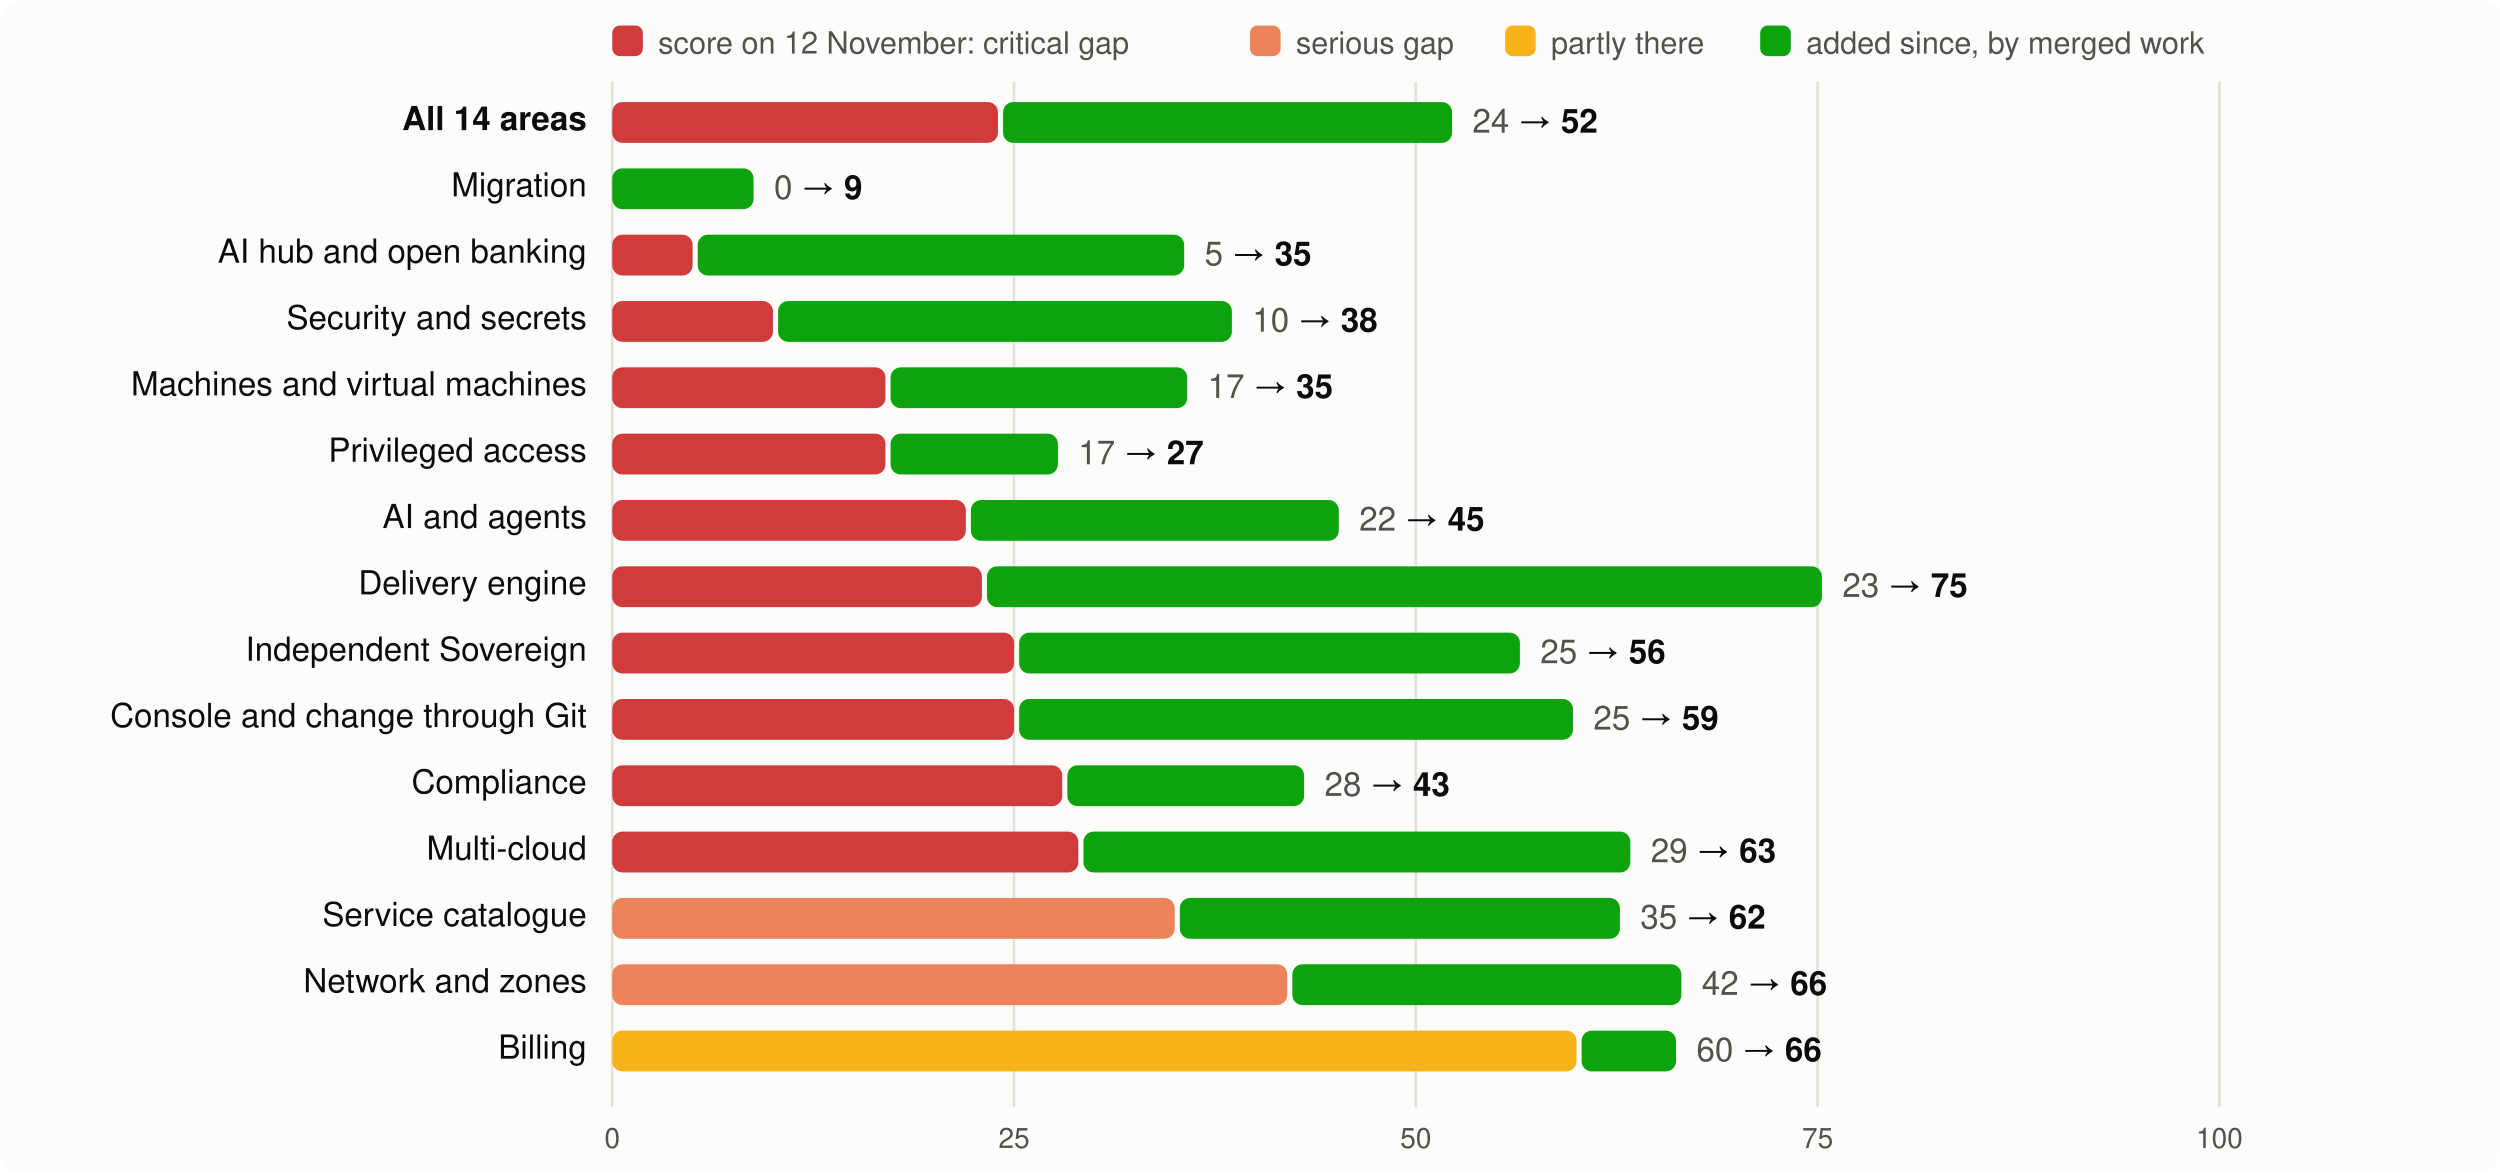
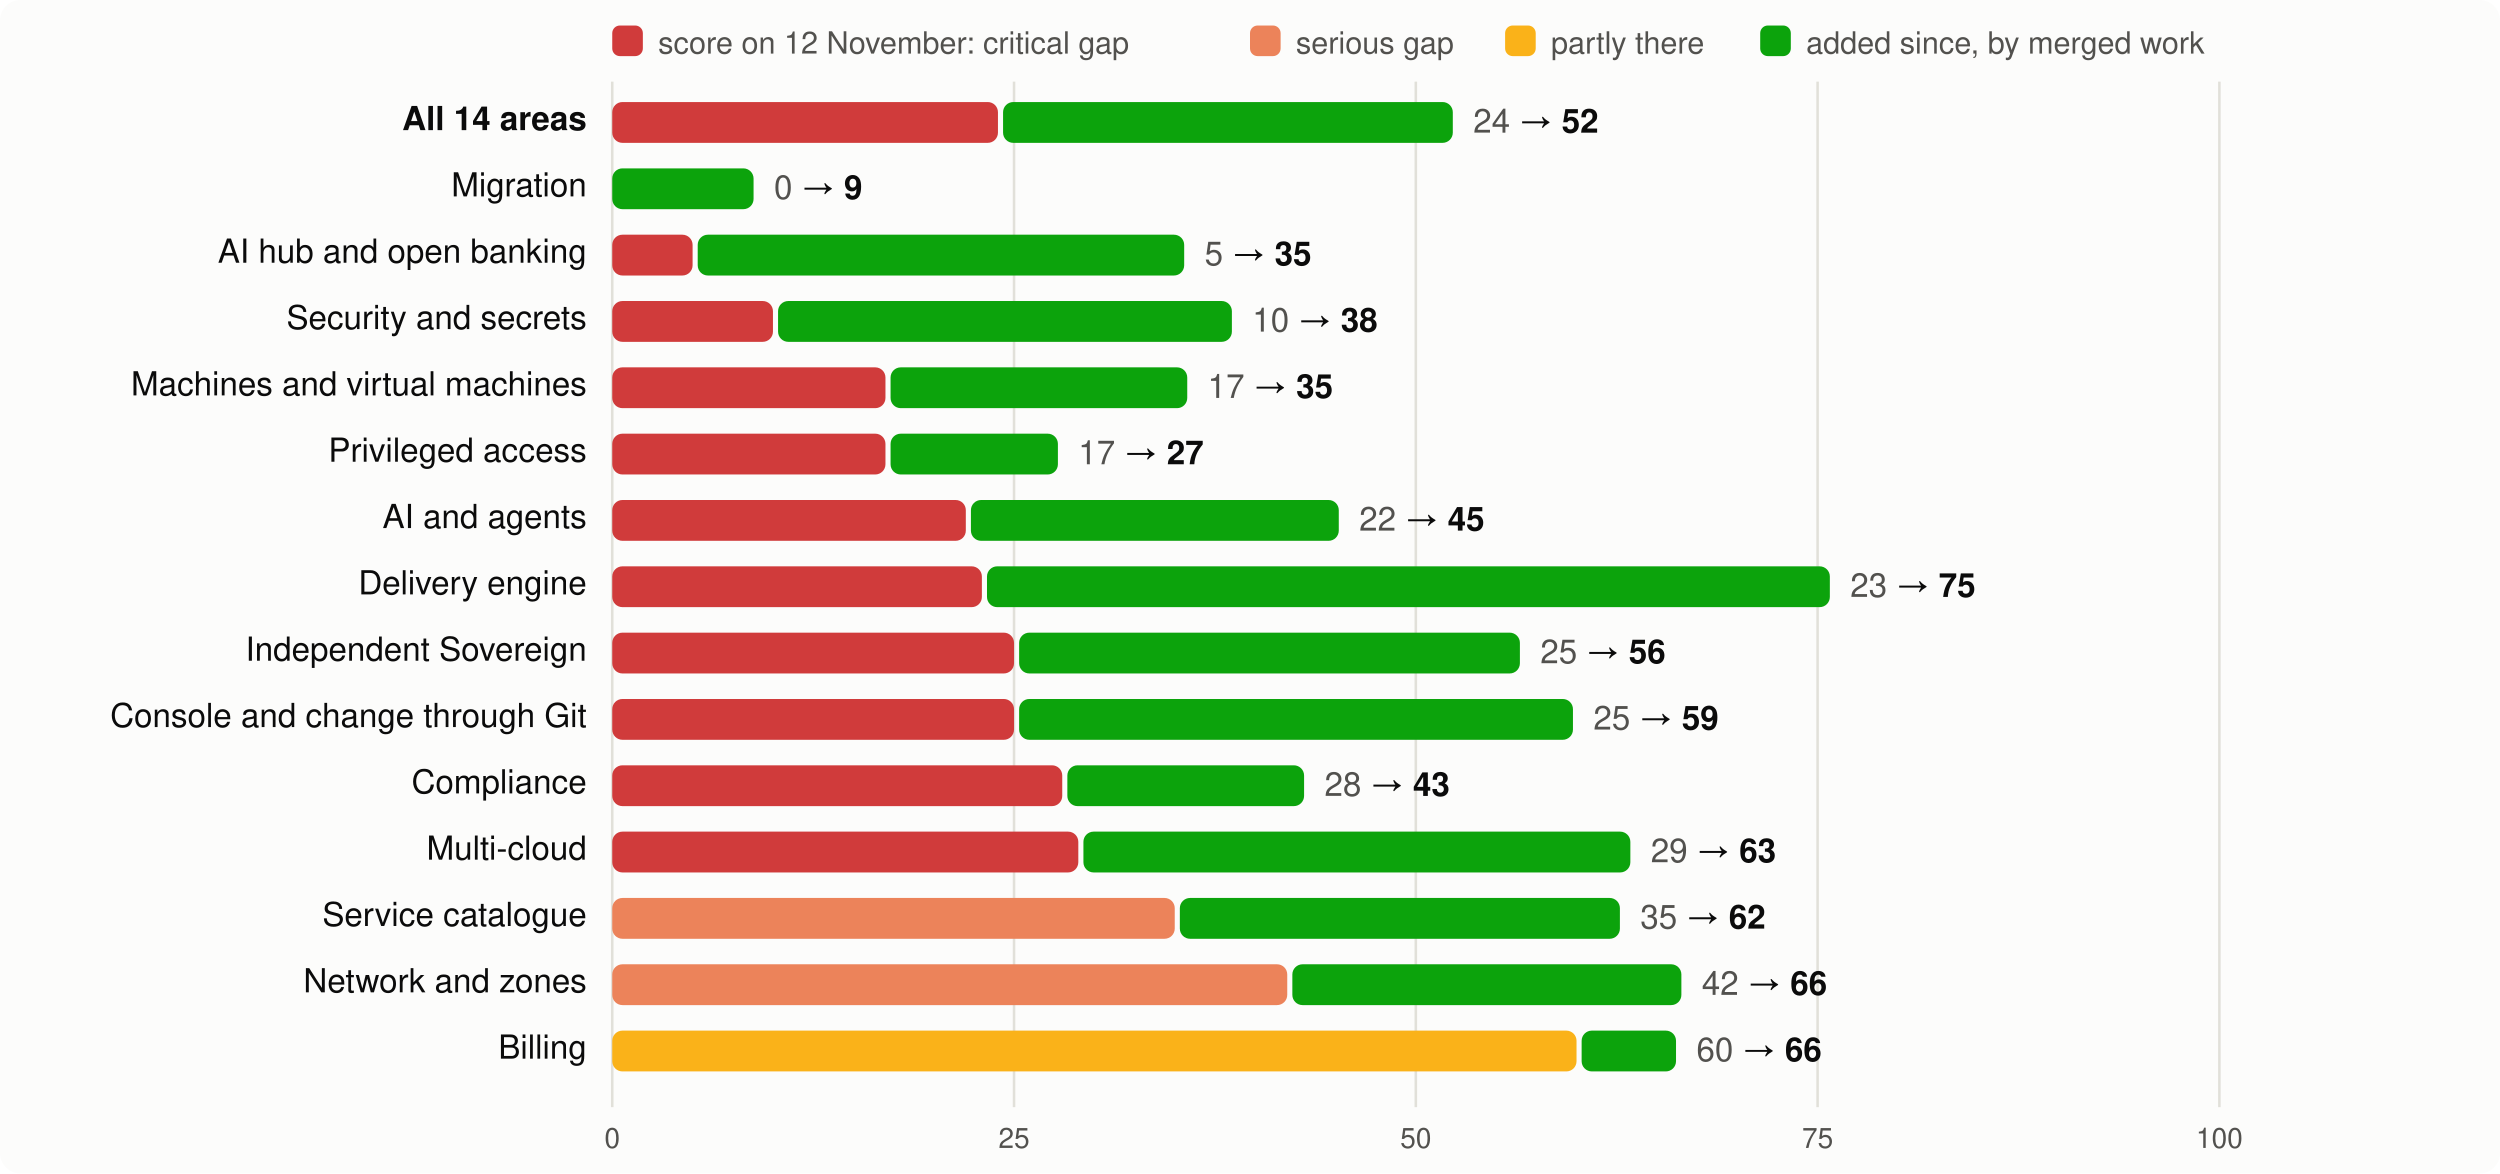
<svg xmlns="http://www.w3.org/2000/svg" viewBox="0 0 980 460" width="980" height="460" font-family="system-ui,-apple-system,Segoe UI,Helvetica,Arial,sans-serif" font-size="13">
  <rect width="980" height="460" rx="8" fill="#fcfcfb" />
  <rect x="240" y="10" width="12" height="12" rx="3" fill="#d03b3b" />
  <text x="258" y="21" fill="#52514e" font-size="12">score on 12 November: critical gap</text>
  <rect x="490" y="10" width="12" height="12" rx="3" fill="#ec835a" />
  <text x="508" y="21" fill="#52514e" font-size="12">serious gap</text>
  <rect x="590" y="10" width="12" height="12" rx="3" fill="#fab219" />
  <text x="608" y="21" fill="#52514e" font-size="12">partly there</text>
  <rect x="690" y="10" width="12" height="12" rx="3" fill="#0ca30c" />
  <text x="708" y="21" fill="#52514e" font-size="12">added since, by merged work</text>
  <line x1="240.0" x2="240.0" y1="32" y2="434" stroke="#e1e0d9" />
  <text x="240.0" y="450" text-anchor="middle" fill="#52514e" font-size="11">0</text>
  <line x1="397.5" x2="397.5" y1="32" y2="434" stroke="#e1e0d9" />
  <text x="397.5" y="450" text-anchor="middle" fill="#52514e" font-size="11">25</text>
  <line x1="555.0" x2="555.0" y1="32" y2="434" stroke="#e1e0d9" />
  <text x="555.0" y="450" text-anchor="middle" fill="#52514e" font-size="11">50</text>
  <line x1="712.5" x2="712.5" y1="32" y2="434" stroke="#e1e0d9" />
  <text x="712.5" y="450" text-anchor="middle" fill="#52514e" font-size="11">75</text>
  <line x1="870.0" x2="870.0" y1="32" y2="434" stroke="#e1e0d9" />
  <text x="870.0" y="450" text-anchor="middle" fill="#52514e" font-size="11">100</text>
  <text x="230" y="51" text-anchor="end" fill="#0b0b0b" font-weight="600">All 14 areas</text>
  <rect x="240" y="40" width="151.2" height="16" rx="4" fill="#d03b3b" />
-   <rect x="393.2" y="40" width="176.0" height="16" rx="4" fill="#0ca30c" />
-   <text x="577.2" y="52" fill="#0b0b0b">
+   <rect x="393.2" y="40" width="176.3" height="16" rx="4" fill="#0ca30c" />
+   <text x="577.5" y="52" fill="#0b0b0b">
    <tspan fill="#52514e">24</tspan> → <tspan font-weight="600">52</tspan>
  </text>
  <text x="230" y="77" text-anchor="end" fill="#0b0b0b" font-weight="400">Migration</text>
  <rect x="240.0" y="66" width="55.4" height="16" rx="4" fill="#0ca30c" />
  <text x="303.4" y="78" fill="#0b0b0b">
    <tspan fill="#52514e">0</tspan> → <tspan font-weight="600">9</tspan>
  </text>
  <text x="230" y="103" text-anchor="end" fill="#0b0b0b" font-weight="400">AI hub and open banking</text>
  <rect x="240" y="92" width="31.5" height="16" rx="4" fill="#d03b3b" />
  <rect x="273.5" y="92" width="190.7" height="16" rx="4" fill="#0ca30c" />
  <text x="472.2" y="104" fill="#0b0b0b">
    <tspan fill="#52514e">5</tspan> → <tspan font-weight="600">35</tspan>
  </text>
  <text x="230" y="129" text-anchor="end" fill="#0b0b0b" font-weight="400">Security and secrets</text>
  <rect x="240" y="118" width="63.0" height="16" rx="4" fill="#d03b3b" />
  <rect x="305.0" y="118" width="177.9" height="16" rx="4" fill="#0ca30c" />
  <text x="490.9" y="130" fill="#0b0b0b">
    <tspan fill="#52514e">10</tspan> → <tspan font-weight="600">38</tspan>
  </text>
  <text x="230" y="155" text-anchor="end" fill="#0b0b0b" font-weight="400">Machines and virtual machines</text>
  <rect x="240" y="144" width="107.1" height="16" rx="4" fill="#d03b3b" />
  <rect x="349.1" y="144" width="116.3" height="16" rx="4" fill="#0ca30c" />
  <text x="473.4" y="156" fill="#0b0b0b">
    <tspan fill="#52514e">17</tspan> → <tspan font-weight="600">35</tspan>
  </text>
  <text x="230" y="181" text-anchor="end" fill="#0b0b0b" font-weight="400">Privileged access</text>
  <rect x="240" y="170" width="107.1" height="16" rx="4" fill="#d03b3b" />
  <rect x="349.1" y="170" width="65.6" height="16" rx="4" fill="#0ca30c" />
  <text x="422.7" y="182" fill="#0b0b0b">
    <tspan fill="#52514e">17</tspan> → <tspan font-weight="600">27</tspan>
  </text>
  <text x="230" y="207" text-anchor="end" fill="#0b0b0b" font-weight="400">AI and agents</text>
  <rect x="240" y="196" width="138.6" height="16" rx="4" fill="#d03b3b" />
  <rect x="380.6" y="196" width="144.2" height="16" rx="4" fill="#0ca30c" />
  <text x="532.8" y="208" fill="#0b0b0b">
    <tspan fill="#52514e">22</tspan> → <tspan font-weight="600">45</tspan>
  </text>
  <text x="230" y="233" text-anchor="end" fill="#0b0b0b" font-weight="400">Delivery engine</text>
  <rect x="240" y="222" width="144.9" height="16" rx="4" fill="#d03b3b" />
-   <rect x="386.9" y="222" width="327.3" height="16" rx="4" fill="#0ca30c" />
-   <text x="722.2" y="234" fill="#0b0b0b">
+   <rect x="386.9" y="222" width="330.4" height="16" rx="4" fill="#0ca30c" />
+   <text x="725.3" y="234" fill="#0b0b0b">
    <tspan fill="#52514e">23</tspan> → <tspan font-weight="600">75</tspan>
  </text>
  <text x="230" y="259" text-anchor="end" fill="#0b0b0b" font-weight="400">Independent Sovereign</text>
  <rect x="240" y="248" width="157.5" height="16" rx="4" fill="#d03b3b" />
  <rect x="399.5" y="248" width="196.3" height="16" rx="4" fill="#0ca30c" />
  <text x="603.8" y="260" fill="#0b0b0b">
    <tspan fill="#52514e">25</tspan> → <tspan font-weight="600">56</tspan>
  </text>
  <text x="230" y="285" text-anchor="end" fill="#0b0b0b" font-weight="400">Console and change through Git</text>
  <rect x="240" y="274" width="157.5" height="16" rx="4" fill="#d03b3b" />
  <rect x="399.5" y="274" width="217.1" height="16" rx="4" fill="#0ca30c" />
  <text x="624.6" y="286" fill="#0b0b0b">
    <tspan fill="#52514e">25</tspan> → <tspan font-weight="600">59</tspan>
  </text>
  <text x="230" y="311" text-anchor="end" fill="#0b0b0b" font-weight="400">Compliance</text>
  <rect x="240" y="300" width="176.4" height="16" rx="4" fill="#d03b3b" />
  <rect x="418.4" y="300" width="92.8" height="16" rx="4" fill="#0ca30c" />
  <text x="519.2" y="312" fill="#0b0b0b">
    <tspan fill="#52514e">28</tspan> → <tspan font-weight="600">43</tspan>
  </text>
  <text x="230" y="337" text-anchor="end" fill="#0b0b0b" font-weight="400">Multi-cloud</text>
  <rect x="240" y="326" width="182.7" height="16" rx="4" fill="#d03b3b" />
  <rect x="424.7" y="326" width="214.4" height="16" rx="4" fill="#0ca30c" />
  <text x="647.1" y="338" fill="#0b0b0b">
    <tspan fill="#52514e">29</tspan> → <tspan font-weight="600">63</tspan>
  </text>
  <text x="230" y="363" text-anchor="end" fill="#0b0b0b" font-weight="400">Service catalogue</text>
  <rect x="240" y="352" width="220.5" height="16" rx="4" fill="#ec835a" />
  <rect x="462.5" y="352" width="172.5" height="16" rx="4" fill="#0ca30c" />
  <text x="643.0" y="364" fill="#0b0b0b">
    <tspan fill="#52514e">35</tspan> → <tspan font-weight="600">62</tspan>
  </text>
  <text x="230" y="389" text-anchor="end" fill="#0b0b0b" font-weight="400">Network and zones</text>
  <rect x="240" y="378" width="264.6" height="16" rx="4" fill="#ec835a" />
  <rect x="506.6" y="378" width="152.5" height="16" rx="4" fill="#0ca30c" />
  <text x="667.1" y="390" fill="#0b0b0b">
    <tspan fill="#52514e">42</tspan> → <tspan font-weight="600">66</tspan>
  </text>
  <text x="230" y="415" text-anchor="end" fill="#0b0b0b" font-weight="400">Billing</text>
  <rect x="240" y="404" width="378.0" height="16" rx="4" fill="#fab219" />
  <rect x="620.0" y="404" width="37.0" height="16" rx="4" fill="#0ca30c" />
  <text x="665.0" y="416" fill="#0b0b0b">
    <tspan fill="#52514e">60</tspan> → <tspan font-weight="600">66</tspan>
  </text>
</svg>
